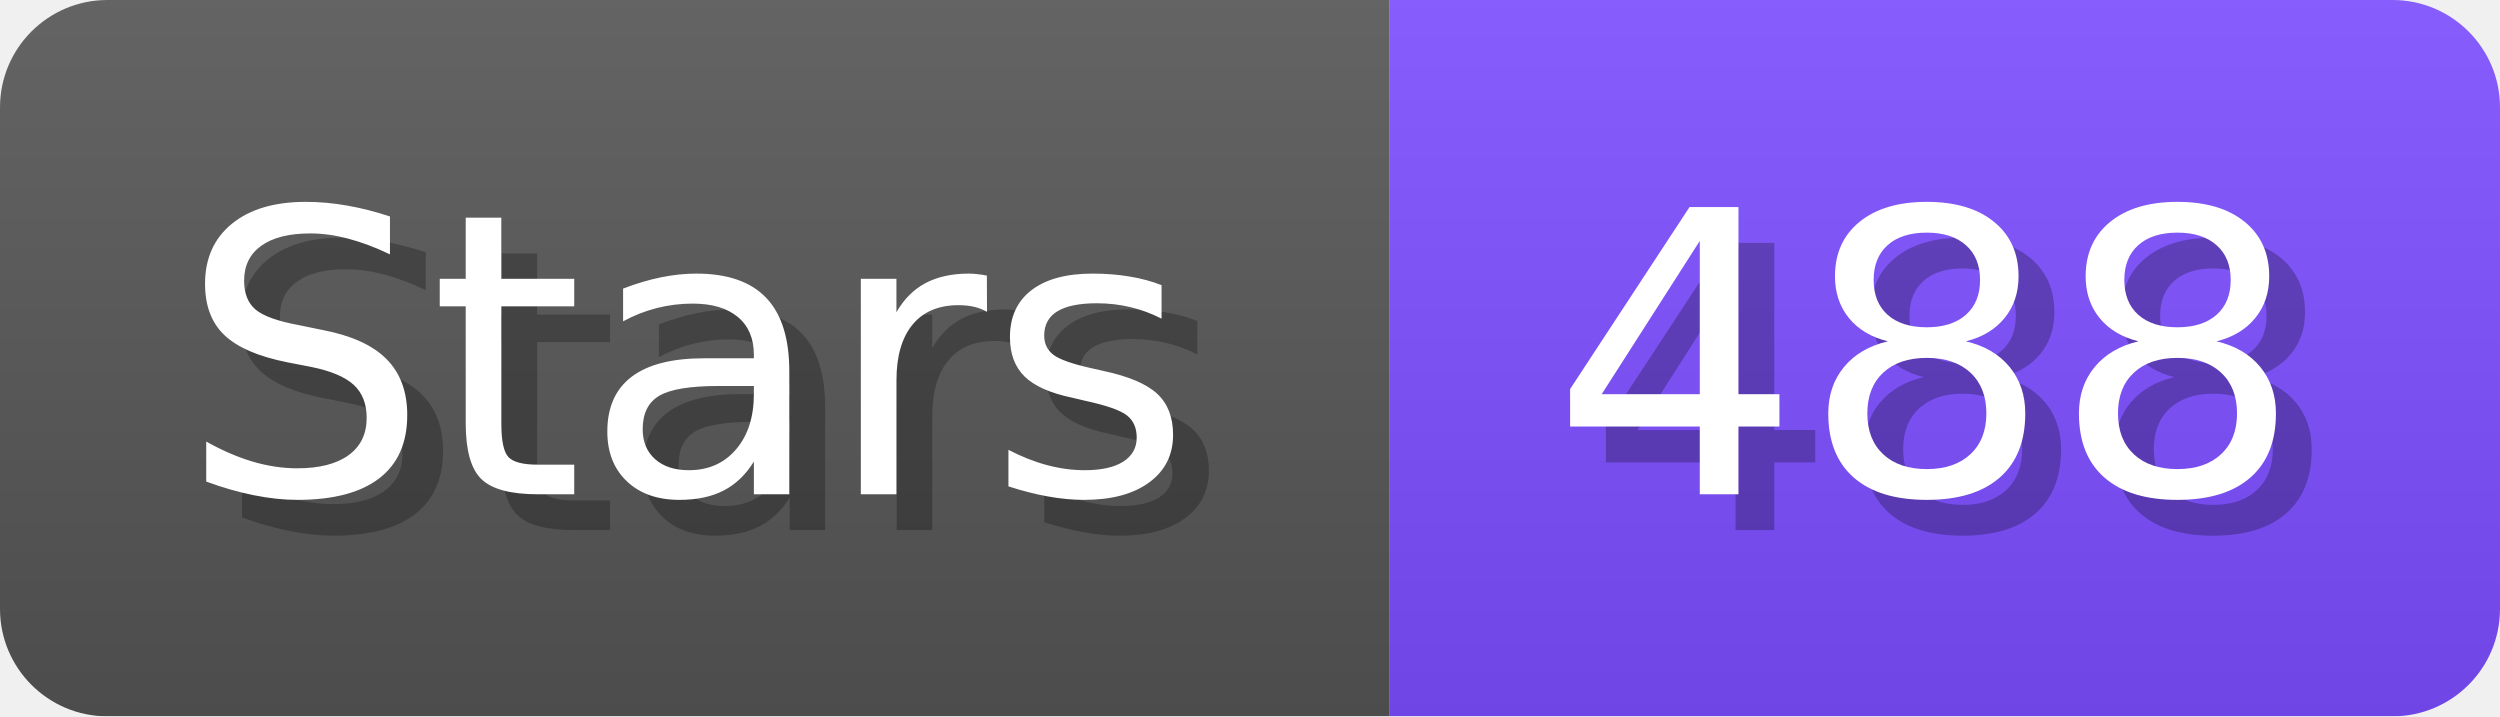
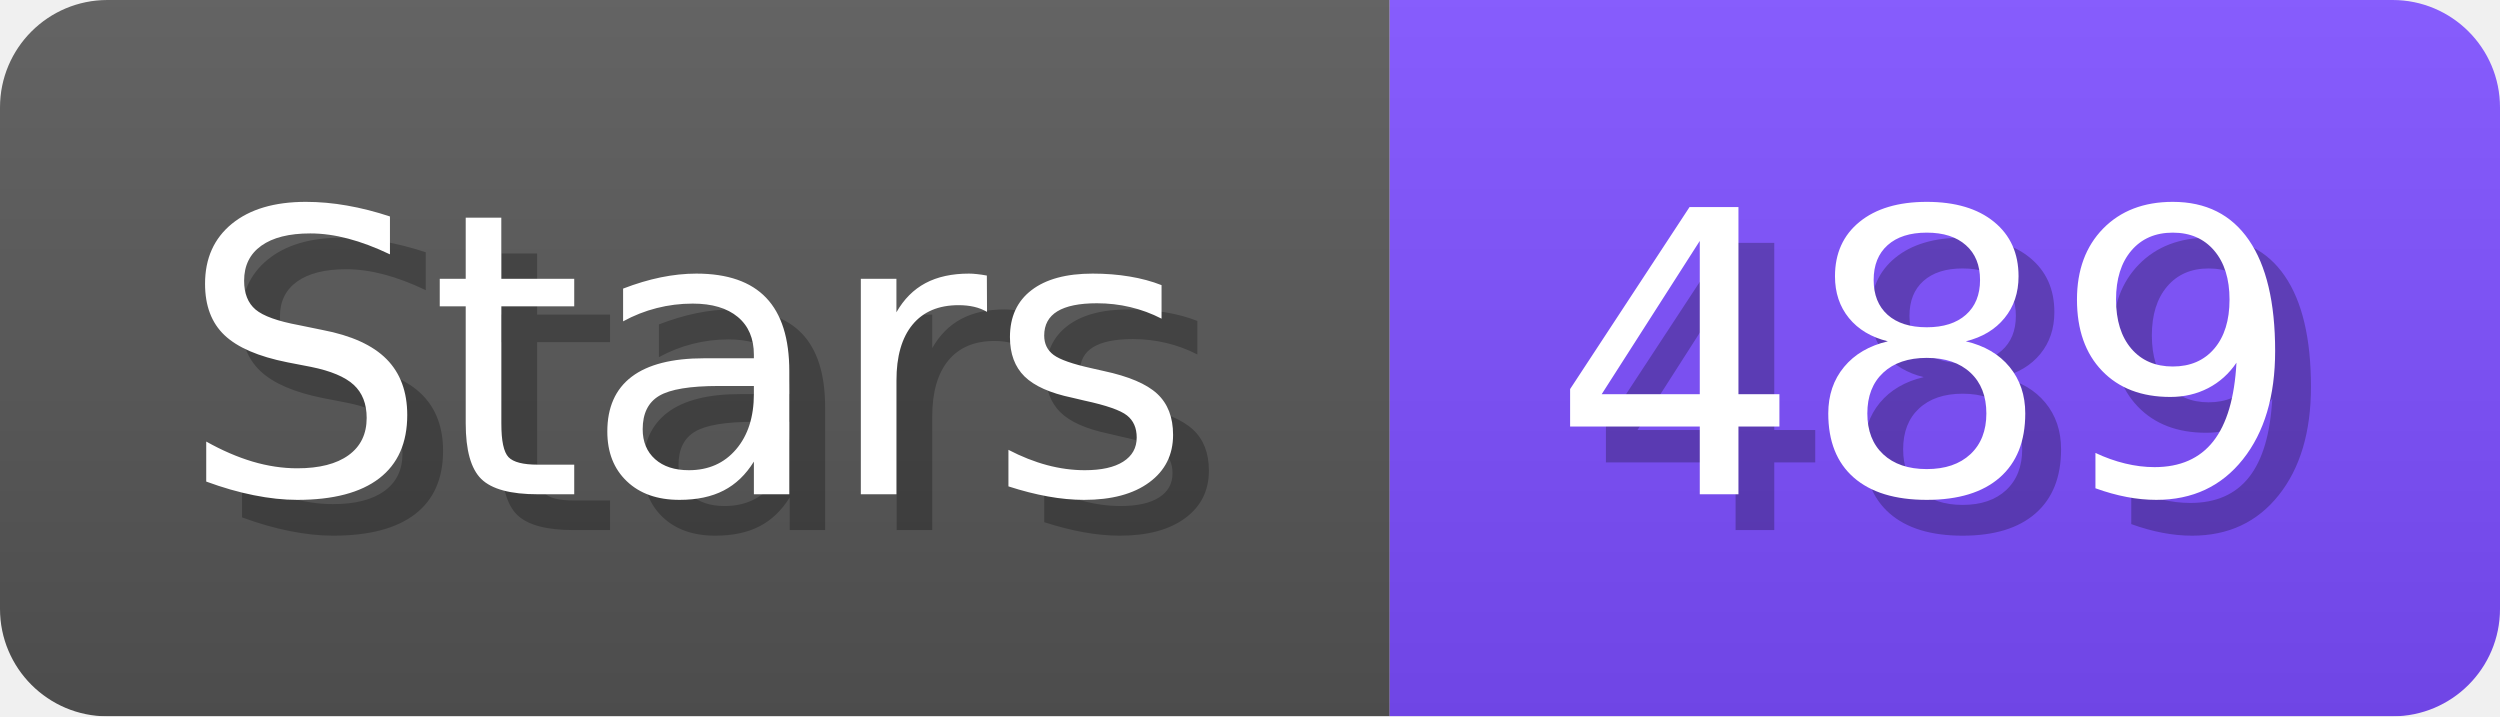
- <svg xmlns="http://www.w3.org/2000/svg" width="69.8" height="20" viewBox="0 0 698 200" role="img" aria-label="Stars: 488">
+ <svg xmlns="http://www.w3.org/2000/svg" width="69.8" height="20" viewBox="0 0 698 200" role="img" aria-label="Stars: 489">
  <linearGradient id="a" x2="0" y2="100%">
    <stop offset="0" stop-opacity=".1" stop-color="#EEE" />
    <stop offset="1" stop-opacity=".1" />
  </linearGradient>
  <mask id="m">
    <rect width="698" height="200" rx="30" fill="#FFF" />
  </mask>
  <g mask="url(#m)">
    <rect width="388" height="200" fill="#555" />
    <rect width="310" height="200" fill="#7C4DFF" x="388" />
    <rect width="698" height="200" fill="url(#a)" />
  </g>
  <g aria-hidden="true" fill="#fff" text-anchor="start" font-family="Verdana,DejaVu Sans,sans-serif" font-size="110">
    <text x="60" y="148" textLength="288" fill="#000" opacity="0.25">Stars</text>
    <text x="50" y="138" textLength="288">Stars</text>
-     <text x="443" y="148" textLength="210" fill="#000" opacity="0.25">488</text>
-     <text x="433" y="138" textLength="210">488</text>
+     <text x="443" y="148" textLength="210" fill="#000" opacity="0.25">489</text>
+     <text x="433" y="138" textLength="210">489</text>
  </g>
</svg>
